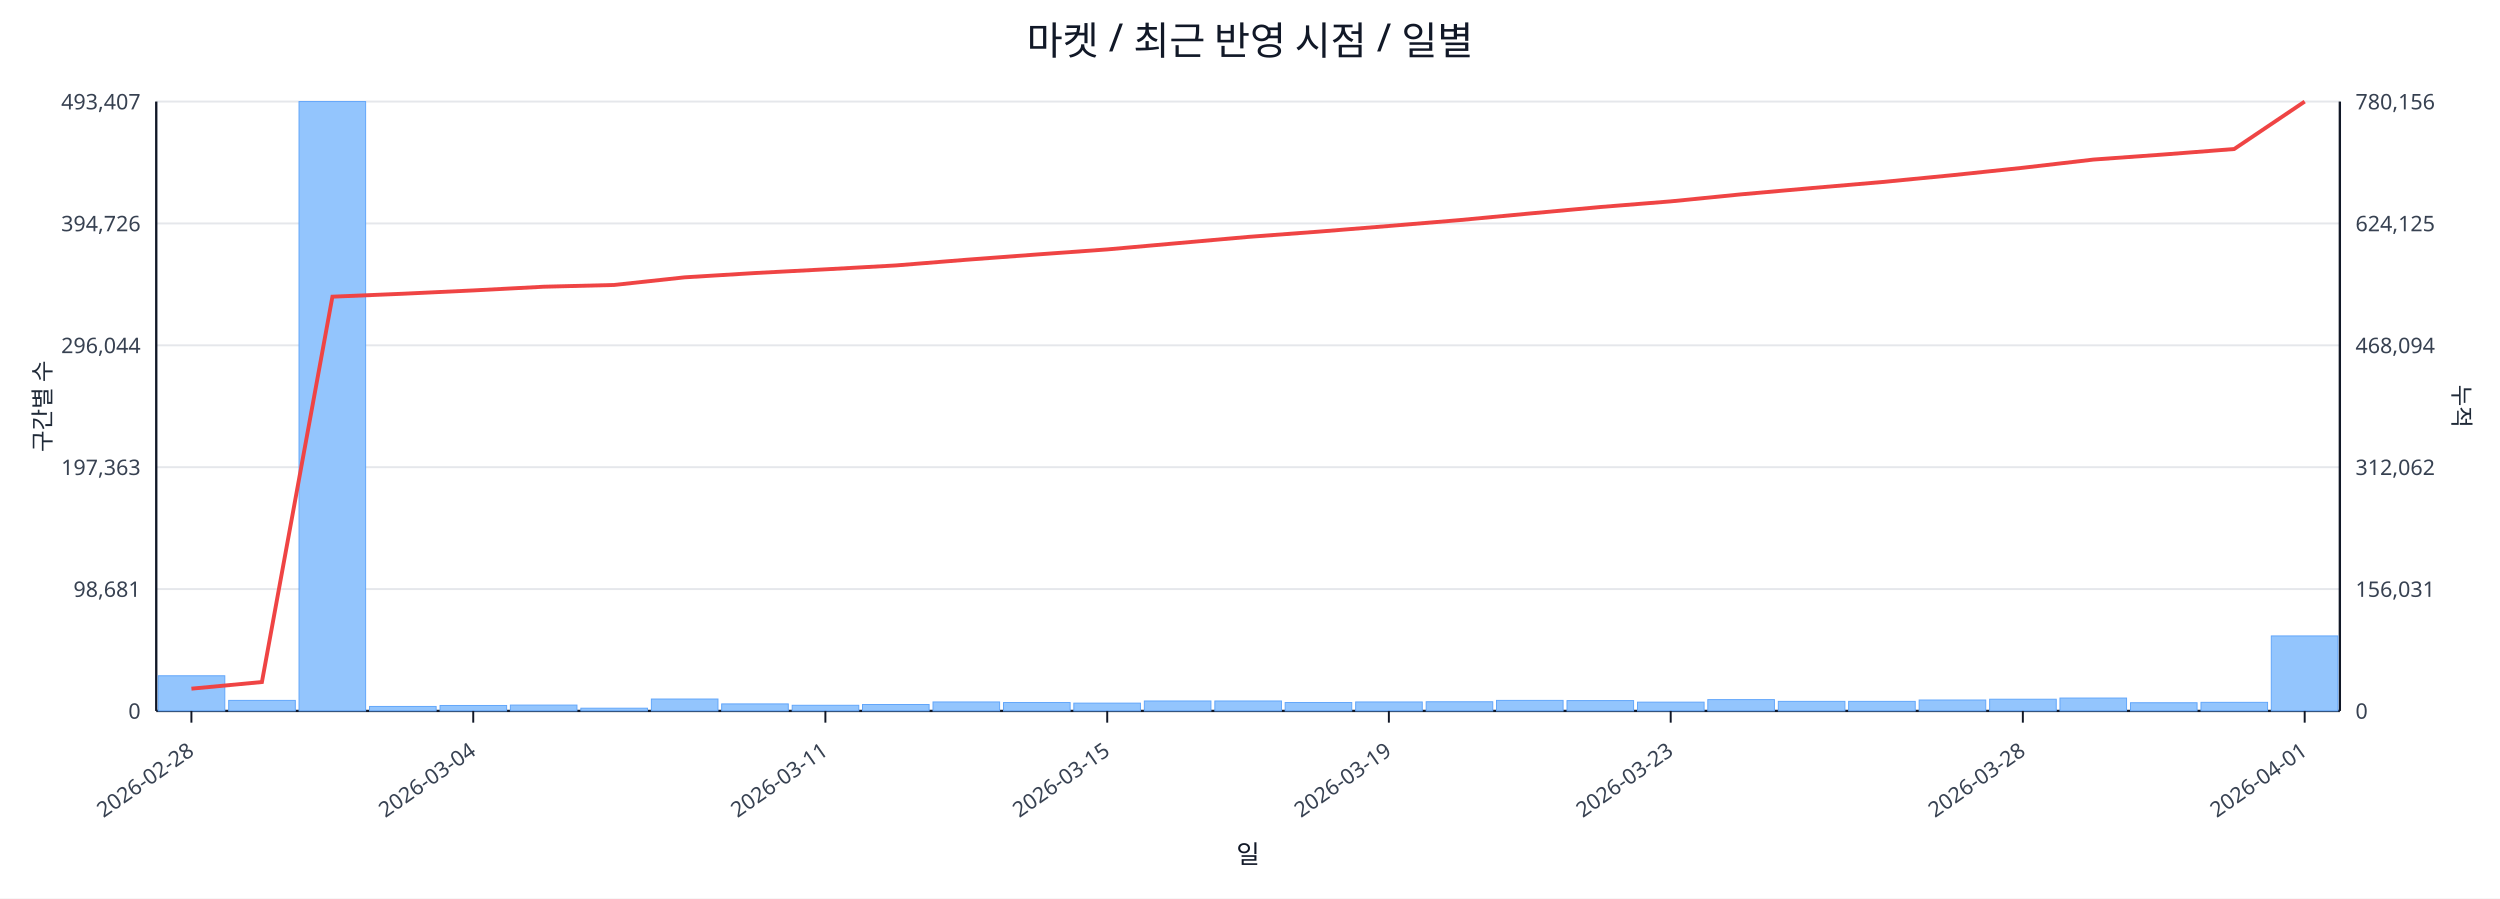
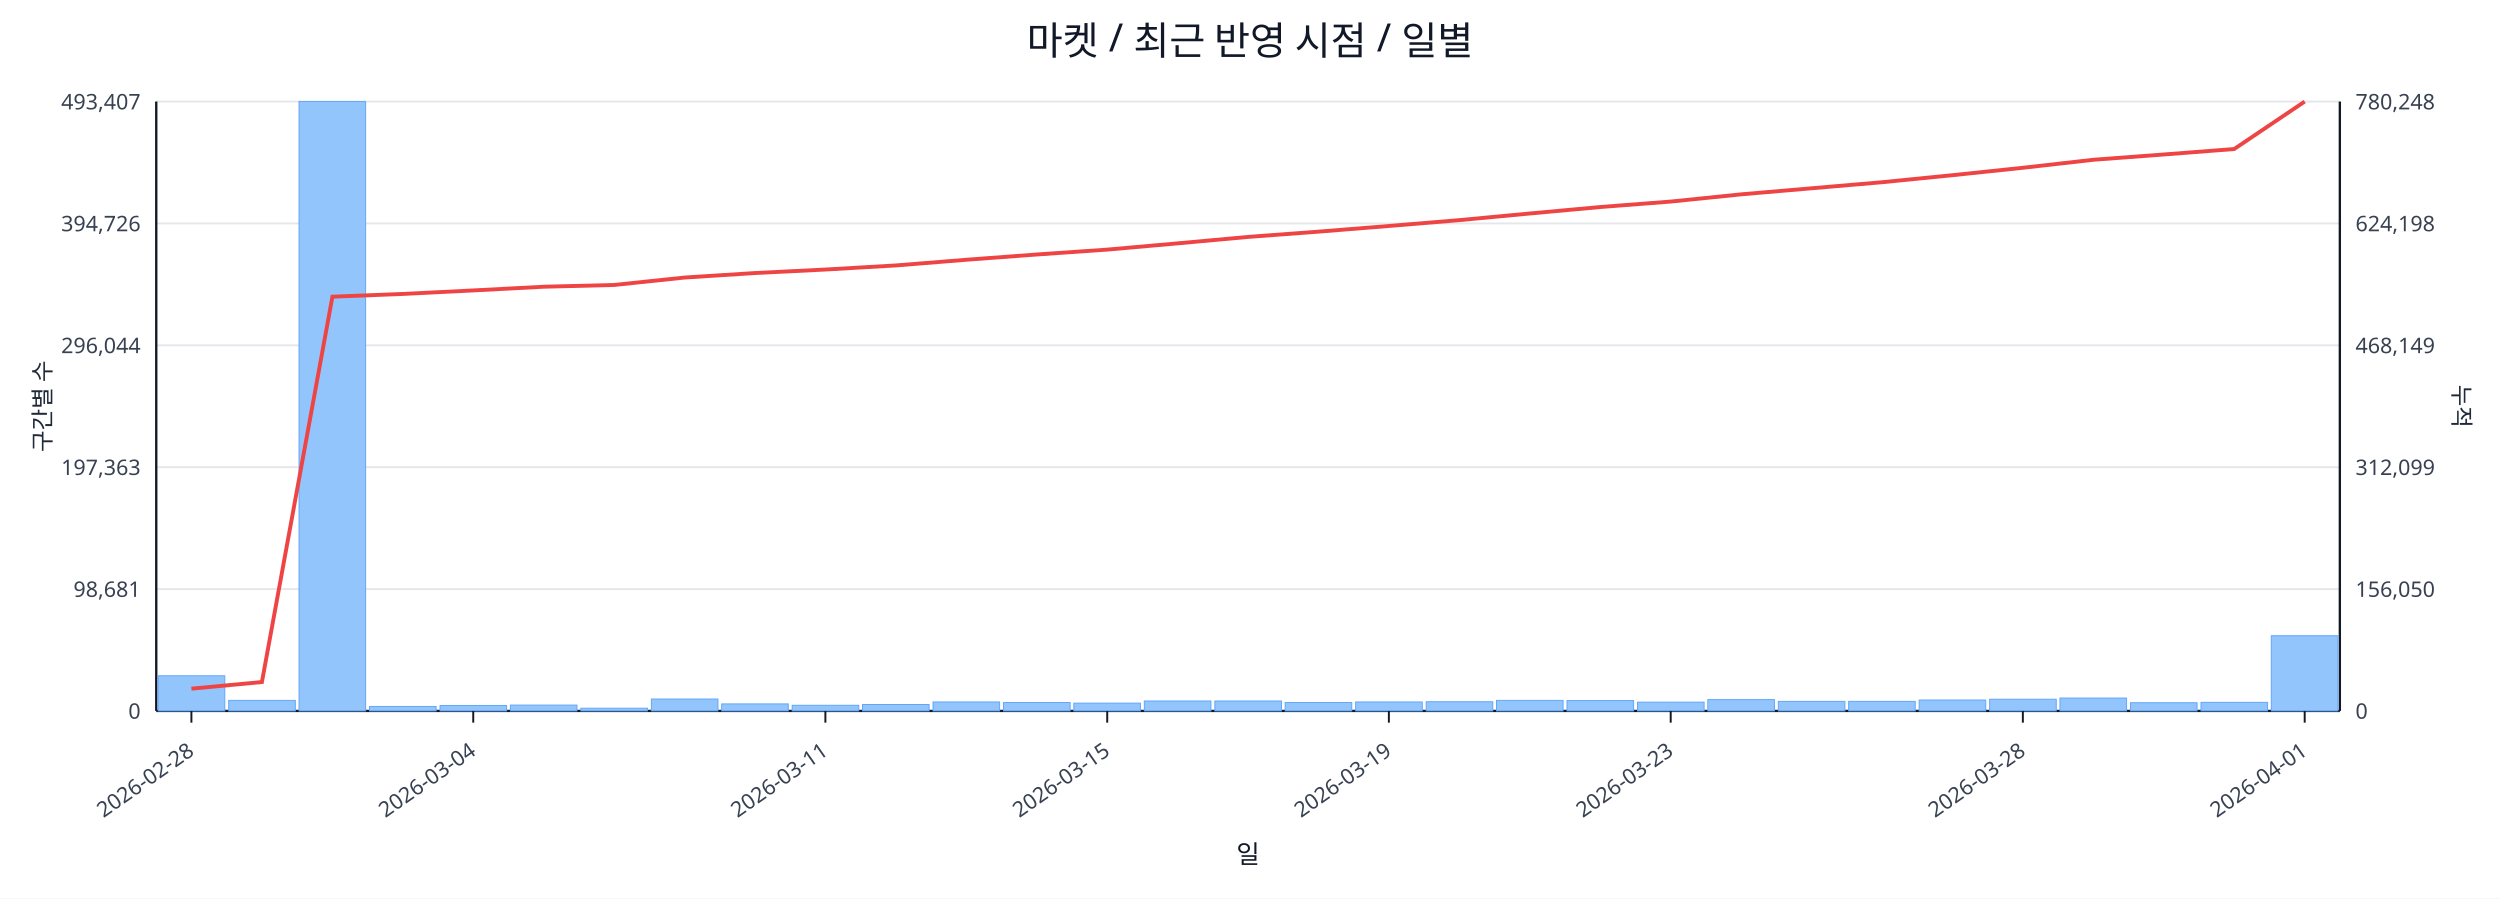
<svg xmlns="http://www.w3.org/2000/svg" width="1280" height="460" viewBox="0 0 1280 460">
  <rect x="0" y="0" width="100%" height="100%" fill="#ffffff" />
  <text x="640.0" y="28" font-size="20" text-anchor="middle" font-family="sans-serif" fill="#111827">마켓 / 최근 반영 시점 / 일별</text>
  <line x1="80.0" y1="52.0" x2="1198.0" y2="52.0" stroke="#e5e7eb" stroke-width="1" />
  <text x="72.0" y="56.0" font-size="11" text-anchor="end" font-family="sans-serif" fill="#374151">493,407</text>
-   <text x="1206.0" y="56.0" font-size="11" text-anchor="start" font-family="sans-serif" fill="#374151">780,156</text>
+   <text x="1206.0" y="56.0" font-size="11" text-anchor="start" font-family="sans-serif" fill="#374151">780,248</text>
  <line x1="80.0" y1="114.4" x2="1198.0" y2="114.4" stroke="#e5e7eb" stroke-width="1" />
  <text x="72.0" y="118.4" font-size="11" text-anchor="end" font-family="sans-serif" fill="#374151">394,726</text>
-   <text x="1206.0" y="118.4" font-size="11" text-anchor="start" font-family="sans-serif" fill="#374151">624,125</text>
+   <text x="1206.0" y="118.4" font-size="11" text-anchor="start" font-family="sans-serif" fill="#374151">624,198</text>
  <line x1="80.0" y1="176.8" x2="1198.0" y2="176.8" stroke="#e5e7eb" stroke-width="1" />
  <text x="72.0" y="180.8" font-size="11" text-anchor="end" font-family="sans-serif" fill="#374151">296,044</text>
-   <text x="1206.0" y="180.8" font-size="11" text-anchor="start" font-family="sans-serif" fill="#374151">468,094</text>
+   <text x="1206.0" y="180.8" font-size="11" text-anchor="start" font-family="sans-serif" fill="#374151">468,149</text>
  <line x1="80.0" y1="239.2" x2="1198.0" y2="239.2" stroke="#e5e7eb" stroke-width="1" />
  <text x="72.0" y="243.2" font-size="11" text-anchor="end" font-family="sans-serif" fill="#374151">197,363</text>
-   <text x="1206.0" y="243.2" font-size="11" text-anchor="start" font-family="sans-serif" fill="#374151">312,062</text>
+   <text x="1206.0" y="243.2" font-size="11" text-anchor="start" font-family="sans-serif" fill="#374151">312,099</text>
  <line x1="80.0" y1="301.6" x2="1198.0" y2="301.6" stroke="#e5e7eb" stroke-width="1" />
  <text x="72.0" y="305.6" font-size="11" text-anchor="end" font-family="sans-serif" fill="#374151">98,681</text>
-   <text x="1206.0" y="305.6" font-size="11" text-anchor="start" font-family="sans-serif" fill="#374151">156,031</text>
+   <text x="1206.0" y="305.6" font-size="11" text-anchor="start" font-family="sans-serif" fill="#374151">156,050</text>
  <line x1="80.0" y1="364.0" x2="1198.0" y2="364.0" stroke="#e5e7eb" stroke-width="1" />
  <text x="72.0" y="368.0" font-size="11" text-anchor="end" font-family="sans-serif" fill="#374151">0</text>
  <text x="1206.0" y="368.0" font-size="11" text-anchor="start" font-family="sans-serif" fill="#374151">0</text>
  <line x1="80.0" y1="364.0" x2="1198.0" y2="364.0" stroke="#111827" stroke-width="1.2" />
  <line x1="80.0" y1="52.0" x2="80.0" y2="364.0" stroke="#111827" stroke-width="1.2" />
  <line x1="1198.0" y1="52.0" x2="1198.0" y2="364.0" stroke="#111827" stroke-width="1.2" />
  <rect x="81.0" y="346.0" width="34.1" height="18.0" fill="#93c5fd" stroke="#60a5fa" stroke-width="0.5" />
  <rect x="117.1" y="358.6" width="34.1" height="5.4" fill="#93c5fd" stroke="#60a5fa" stroke-width="0.5" />
  <rect x="153.1" y="52.0" width="34.1" height="312.0" fill="#93c5fd" stroke="#60a5fa" stroke-width="0.5" />
  <rect x="189.2" y="361.7" width="34.1" height="2.3" fill="#93c5fd" stroke="#60a5fa" stroke-width="0.5" />
  <rect x="225.3" y="361.2" width="34.1" height="2.8" fill="#93c5fd" stroke="#60a5fa" stroke-width="0.5" />
  <rect x="261.3" y="361.0" width="34.1" height="3.0" fill="#93c5fd" stroke="#60a5fa" stroke-width="0.5" />
  <rect x="297.4" y="362.6" width="34.1" height="1.4" fill="#93c5fd" stroke="#60a5fa" stroke-width="0.5" />
  <rect x="333.5" y="357.9" width="34.1" height="6.1" fill="#93c5fd" stroke="#60a5fa" stroke-width="0.5" />
  <rect x="369.5" y="360.4" width="34.1" height="3.6" fill="#93c5fd" stroke="#60a5fa" stroke-width="0.5" />
  <rect x="405.6" y="361.1" width="34.1" height="2.9" fill="#93c5fd" stroke="#60a5fa" stroke-width="0.5" />
  <rect x="441.6" y="360.7" width="34.1" height="3.3" fill="#93c5fd" stroke="#60a5fa" stroke-width="0.5" />
  <rect x="477.7" y="359.4" width="34.1" height="4.6" fill="#93c5fd" stroke="#60a5fa" stroke-width="0.5" />
  <rect x="513.8" y="359.7" width="34.1" height="4.3" fill="#93c5fd" stroke="#60a5fa" stroke-width="0.5" />
  <rect x="549.8" y="360.0" width="34.1" height="4.0" fill="#93c5fd" stroke="#60a5fa" stroke-width="0.5" />
  <rect x="585.9" y="358.9" width="34.1" height="5.1" fill="#93c5fd" stroke="#60a5fa" stroke-width="0.5" />
  <rect x="622.0" y="358.9" width="34.1" height="5.1" fill="#93c5fd" stroke="#60a5fa" stroke-width="0.5" />
  <rect x="658.0" y="359.7" width="34.1" height="4.3" fill="#93c5fd" stroke="#60a5fa" stroke-width="0.5" />
  <rect x="694.1" y="359.4" width="34.1" height="4.6" fill="#93c5fd" stroke="#60a5fa" stroke-width="0.5" />
  <rect x="730.2" y="359.3" width="34.1" height="4.7" fill="#93c5fd" stroke="#60a5fa" stroke-width="0.5" />
  <rect x="766.2" y="358.6" width="34.1" height="5.4" fill="#93c5fd" stroke="#60a5fa" stroke-width="0.5" />
  <rect x="802.3" y="358.7" width="34.1" height="5.3" fill="#93c5fd" stroke="#60a5fa" stroke-width="0.5" />
  <rect x="838.4" y="359.5" width="34.1" height="4.5" fill="#93c5fd" stroke="#60a5fa" stroke-width="0.5" />
  <rect x="874.4" y="358.2" width="34.1" height="5.8" fill="#93c5fd" stroke="#60a5fa" stroke-width="0.5" />
  <rect x="910.5" y="359.1" width="34.1" height="4.9" fill="#93c5fd" stroke="#60a5fa" stroke-width="0.5" />
  <rect x="946.5" y="359.1" width="34.1" height="4.9" fill="#93c5fd" stroke="#60a5fa" stroke-width="0.5" />
  <rect x="982.6" y="358.4" width="34.1" height="5.6" fill="#93c5fd" stroke="#60a5fa" stroke-width="0.5" />
  <rect x="1018.7" y="358.0" width="34.1" height="6.0" fill="#93c5fd" stroke="#60a5fa" stroke-width="0.5" />
  <rect x="1054.7" y="357.4" width="34.1" height="6.6" fill="#93c5fd" stroke="#60a5fa" stroke-width="0.5" />
  <rect x="1090.8" y="359.8" width="34.1" height="4.2" fill="#93c5fd" stroke="#60a5fa" stroke-width="0.5" />
  <rect x="1126.9" y="359.6" width="34.1" height="4.4" fill="#93c5fd" stroke="#60a5fa" stroke-width="0.5" />
-   <rect x="1162.9" y="325.6" width="34.1" height="38.4" fill="#93c5fd" stroke="#60a5fa" stroke-width="0.5" />
-   <polyline fill="none" stroke="#ef4444" stroke-width="2" points="98.0,352.6 134.1,349.2 170.2,151.9 206.2,150.4 242.3,148.7 278.4,146.8 314.4,145.9 350.5,142.0 386.5,139.8 422.6,137.9 458.7,135.9 494.7,133.0 530.8,130.3 566.9,127.7 602.9,124.5 639.0,121.3 675.1,118.6 711.1,115.7 747.2,112.7 783.3,109.3 819.3,106.0 855.4,103.1 891.5,99.5 927.5,96.3 963.6,93.2 999.6,89.7 1035.7,85.9 1071.8,81.7 1107.8,79.1 1143.9,76.3 1180.0,52.0" />
+   <rect x="1162.9" y="325.5" width="34.1" height="38.5" fill="#93c5fd" stroke="#60a5fa" stroke-width="0.5" />
+   <polyline fill="none" stroke="#ef4444" stroke-width="2" points="98.0,352.6 134.1,349.2 170.2,151.9 206.2,150.5 242.3,148.7 278.4,146.8 314.4,145.9 350.5,142.1 386.5,139.8 422.6,138.0 458.7,135.9 494.7,133.0 530.8,130.3 566.9,127.8 602.9,124.6 639.0,121.3 675.1,118.6 711.1,115.7 747.2,112.7 783.3,109.3 819.3,106.0 855.4,103.2 891.5,99.5 927.5,96.4 963.6,93.3 999.6,89.7 1035.7,85.9 1071.8,81.8 1107.8,79.1 1143.9,76.3 1180.0,52.0" />
  <line x1="98.0" y1="364.0" x2="98.0" y2="370.0" stroke="#111827" stroke-width="1" />
  <text x="100.0" y="386.0" font-size="11" text-anchor="end" transform="rotate(-35 100.0 386.0)" font-family="sans-serif" fill="#374151">2026-02-28</text>
  <line x1="242.3" y1="364.0" x2="242.3" y2="370.0" stroke="#111827" stroke-width="1" />
  <text x="244.3" y="386.0" font-size="11" text-anchor="end" transform="rotate(-35 244.3 386.0)" font-family="sans-serif" fill="#374151">2026-03-04</text>
  <line x1="422.6" y1="364.0" x2="422.6" y2="370.0" stroke="#111827" stroke-width="1" />
  <text x="424.6" y="386.0" font-size="11" text-anchor="end" transform="rotate(-35 424.6 386.0)" font-family="sans-serif" fill="#374151">2026-03-11</text>
  <line x1="566.9" y1="364.0" x2="566.9" y2="370.0" stroke="#111827" stroke-width="1" />
  <text x="568.9" y="386.0" font-size="11" text-anchor="end" transform="rotate(-35 568.9 386.0)" font-family="sans-serif" fill="#374151">2026-03-15</text>
  <line x1="711.1" y1="364.0" x2="711.1" y2="370.0" stroke="#111827" stroke-width="1" />
  <text x="713.1" y="386.0" font-size="11" text-anchor="end" transform="rotate(-35 713.1 386.0)" font-family="sans-serif" fill="#374151">2026-03-19</text>
  <line x1="855.4" y1="364.0" x2="855.4" y2="370.0" stroke="#111827" stroke-width="1" />
  <text x="857.4" y="386.0" font-size="11" text-anchor="end" transform="rotate(-35 857.4 386.0)" font-family="sans-serif" fill="#374151">2026-03-23</text>
  <line x1="1035.7" y1="364.0" x2="1035.7" y2="370.0" stroke="#111827" stroke-width="1" />
  <text x="1037.7" y="386.0" font-size="11" text-anchor="end" transform="rotate(-35 1037.7 386.0)" font-family="sans-serif" fill="#374151">2026-03-28</text>
  <line x1="1180.0" y1="364.0" x2="1180.0" y2="370.0" stroke="#111827" stroke-width="1" />
  <text x="1182.0" y="386.0" font-size="11" text-anchor="end" transform="rotate(-35 1182.0 386.0)" font-family="sans-serif" fill="#374151">2026-04-01</text>
  <text x="26" y="208.0" font-size="12" transform="rotate(-90 26 208.0)" text-anchor="middle" font-family="sans-serif" fill="#1f2937">구간별 수</text>
  <text x="1256.0" y="208.0" font-size="12" transform="rotate(90 1256.0 208.0)" text-anchor="middle" font-family="sans-serif" fill="#1f2937">누적</text>
  <text x="639.0" y="442.0" font-size="13" text-anchor="middle" font-family="sans-serif" fill="#111827">일</text>
</svg>
